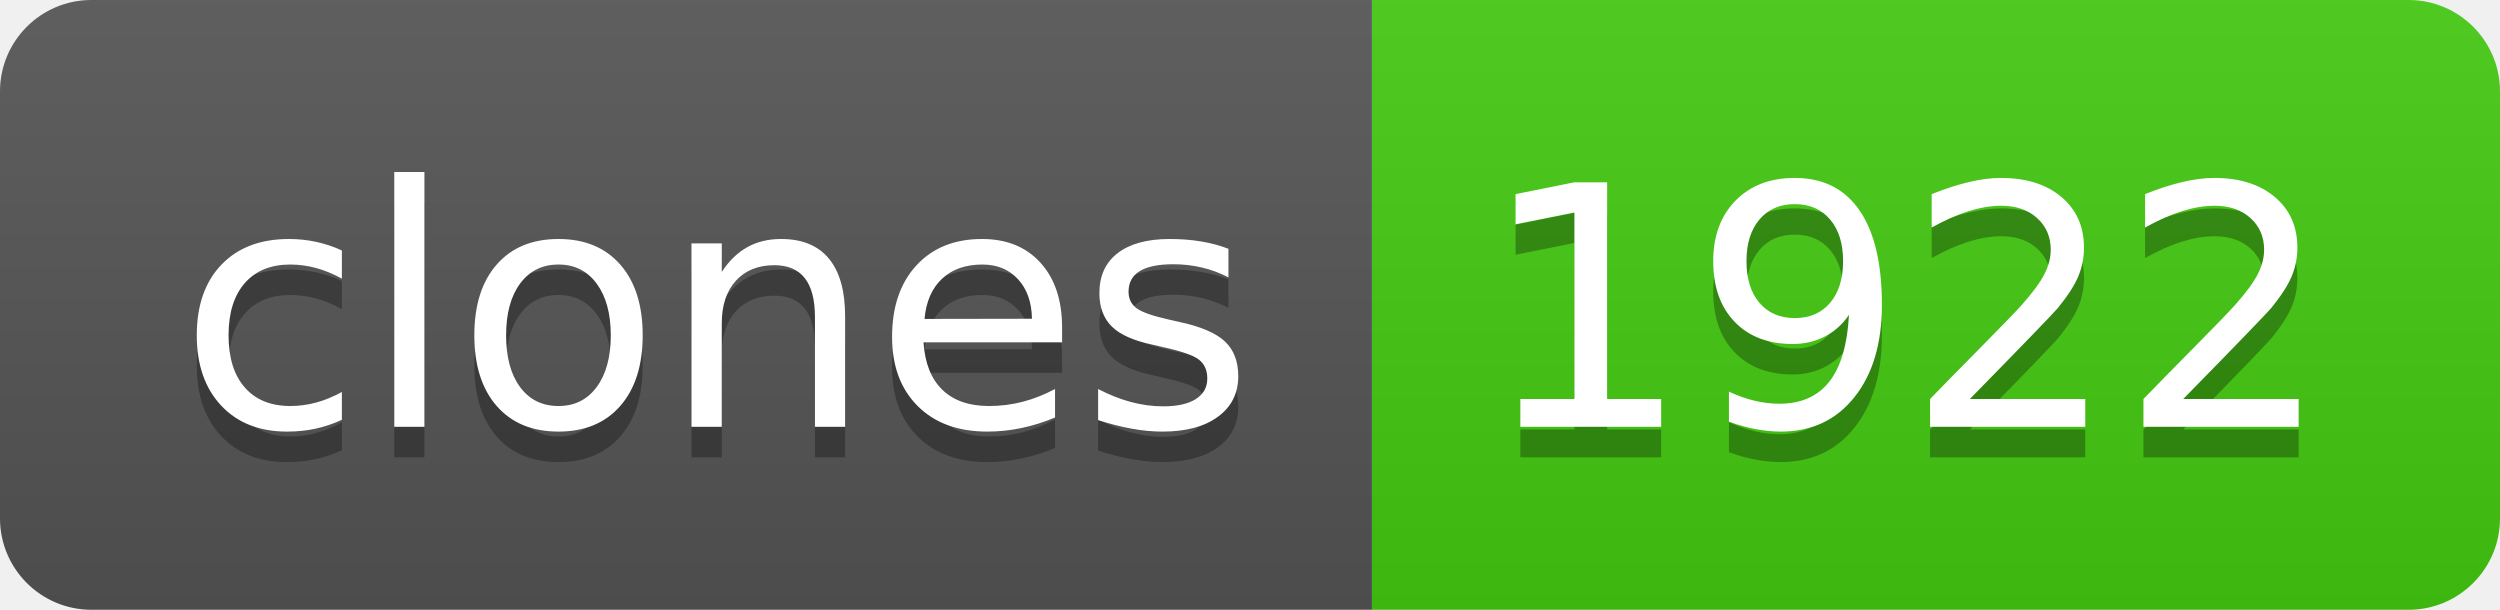
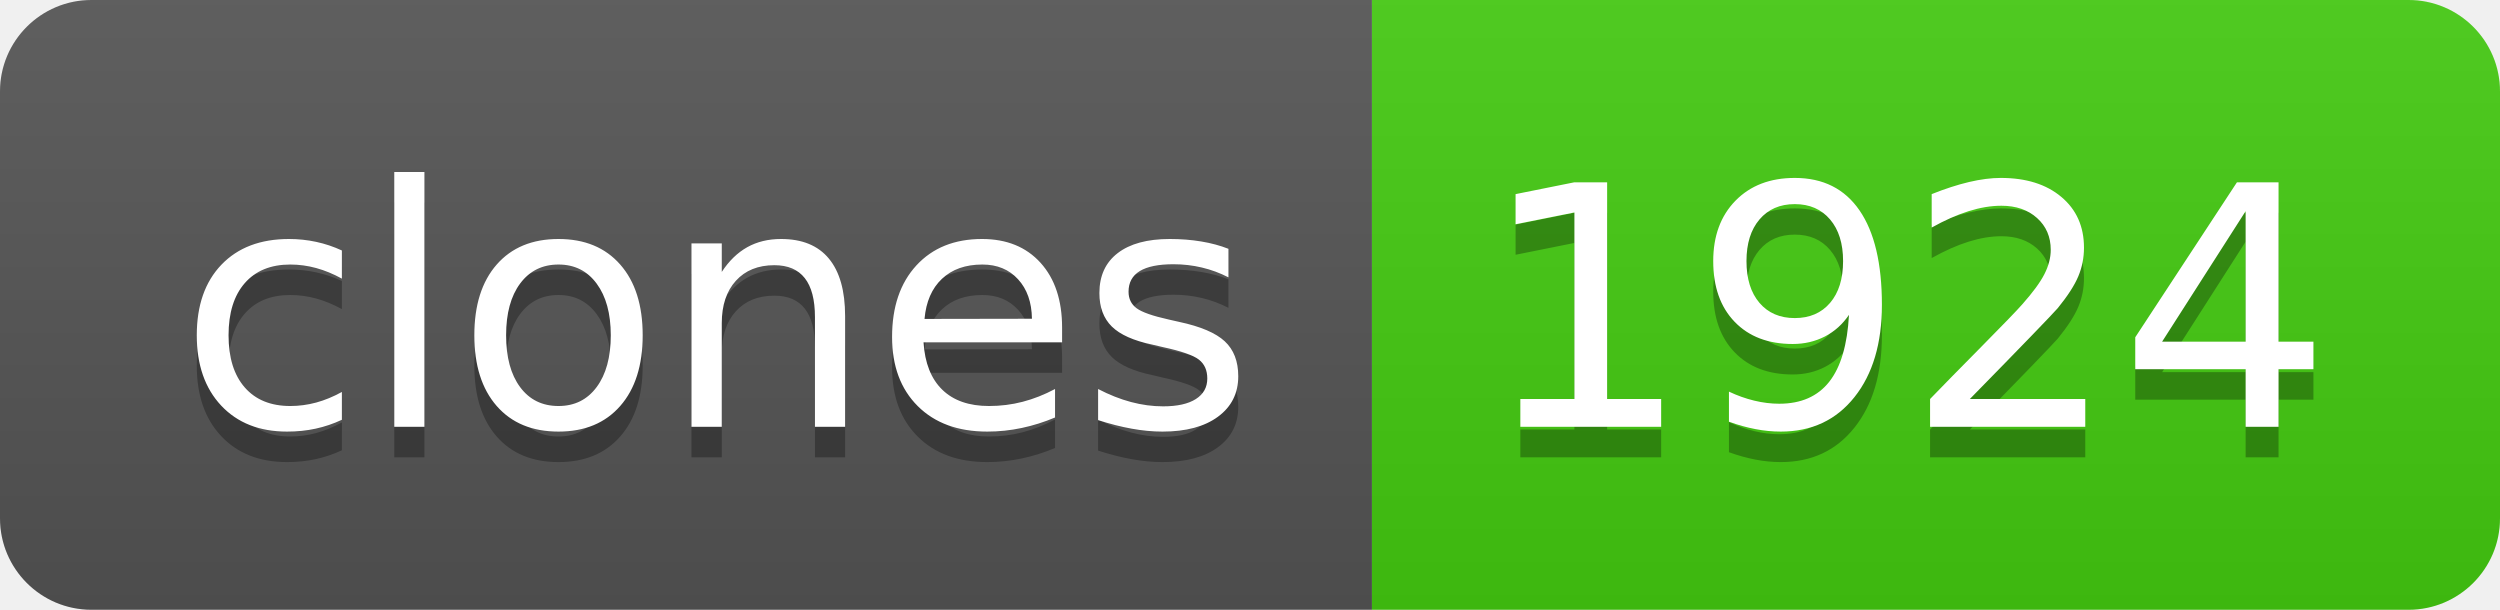
- <svg xmlns="http://www.w3.org/2000/svg" width="82" height="20" role="img" aria-label="clones: 1922">
+ <svg xmlns="http://www.w3.org/2000/svg" width="82" height="20" role="img" aria-label="clones: 1924">
  <linearGradient id="s" x2="0" y2="100%">
    <stop offset="0" stop-color="#bbb" stop-opacity=".1" />
    <stop offset="1" stop-opacity=".1" />
  </linearGradient>
  <clipPath id="r">
    <rect width="82" height="20" rx="3" fill="#fff" />
  </clipPath>
  <g clip-path="url(#r)">
    <rect width="45" height="20" fill="#555" />
    <rect x="45" width="37" height="20" fill="#4c1" />
    <rect width="82" height="20" fill="url(#s)" />
  </g>
  <g fill="#fff" text-anchor="middle" font-family="Verdana,Geneva,DejaVu Sans,sans-serif" text-rendering="geometricPrecision" font-size="110">
    <text aria-hidden="true" x="235" y="150" fill="#010101" fill-opacity=".3" transform="scale(.1)" textLength="350">clones</text>
    <text x="235" y="140" transform="scale(.1)" fill="#fff" textLength="350">clones</text>
-     <text aria-hidden="true" x="625" y="150" fill="#010101" fill-opacity=".3" transform="scale(.1)" textLength="270">1922</text>
-     <text x="625" y="140" transform="scale(.1)" fill="#fff" textLength="270">1922</text>
+     <text aria-hidden="true" x="625" y="150" fill="#010101" fill-opacity=".3" transform="scale(.1)" textLength="270">1924</text>
+     <text x="625" y="140" transform="scale(.1)" fill="#fff" textLength="270">1924</text>
  </g>
</svg>
